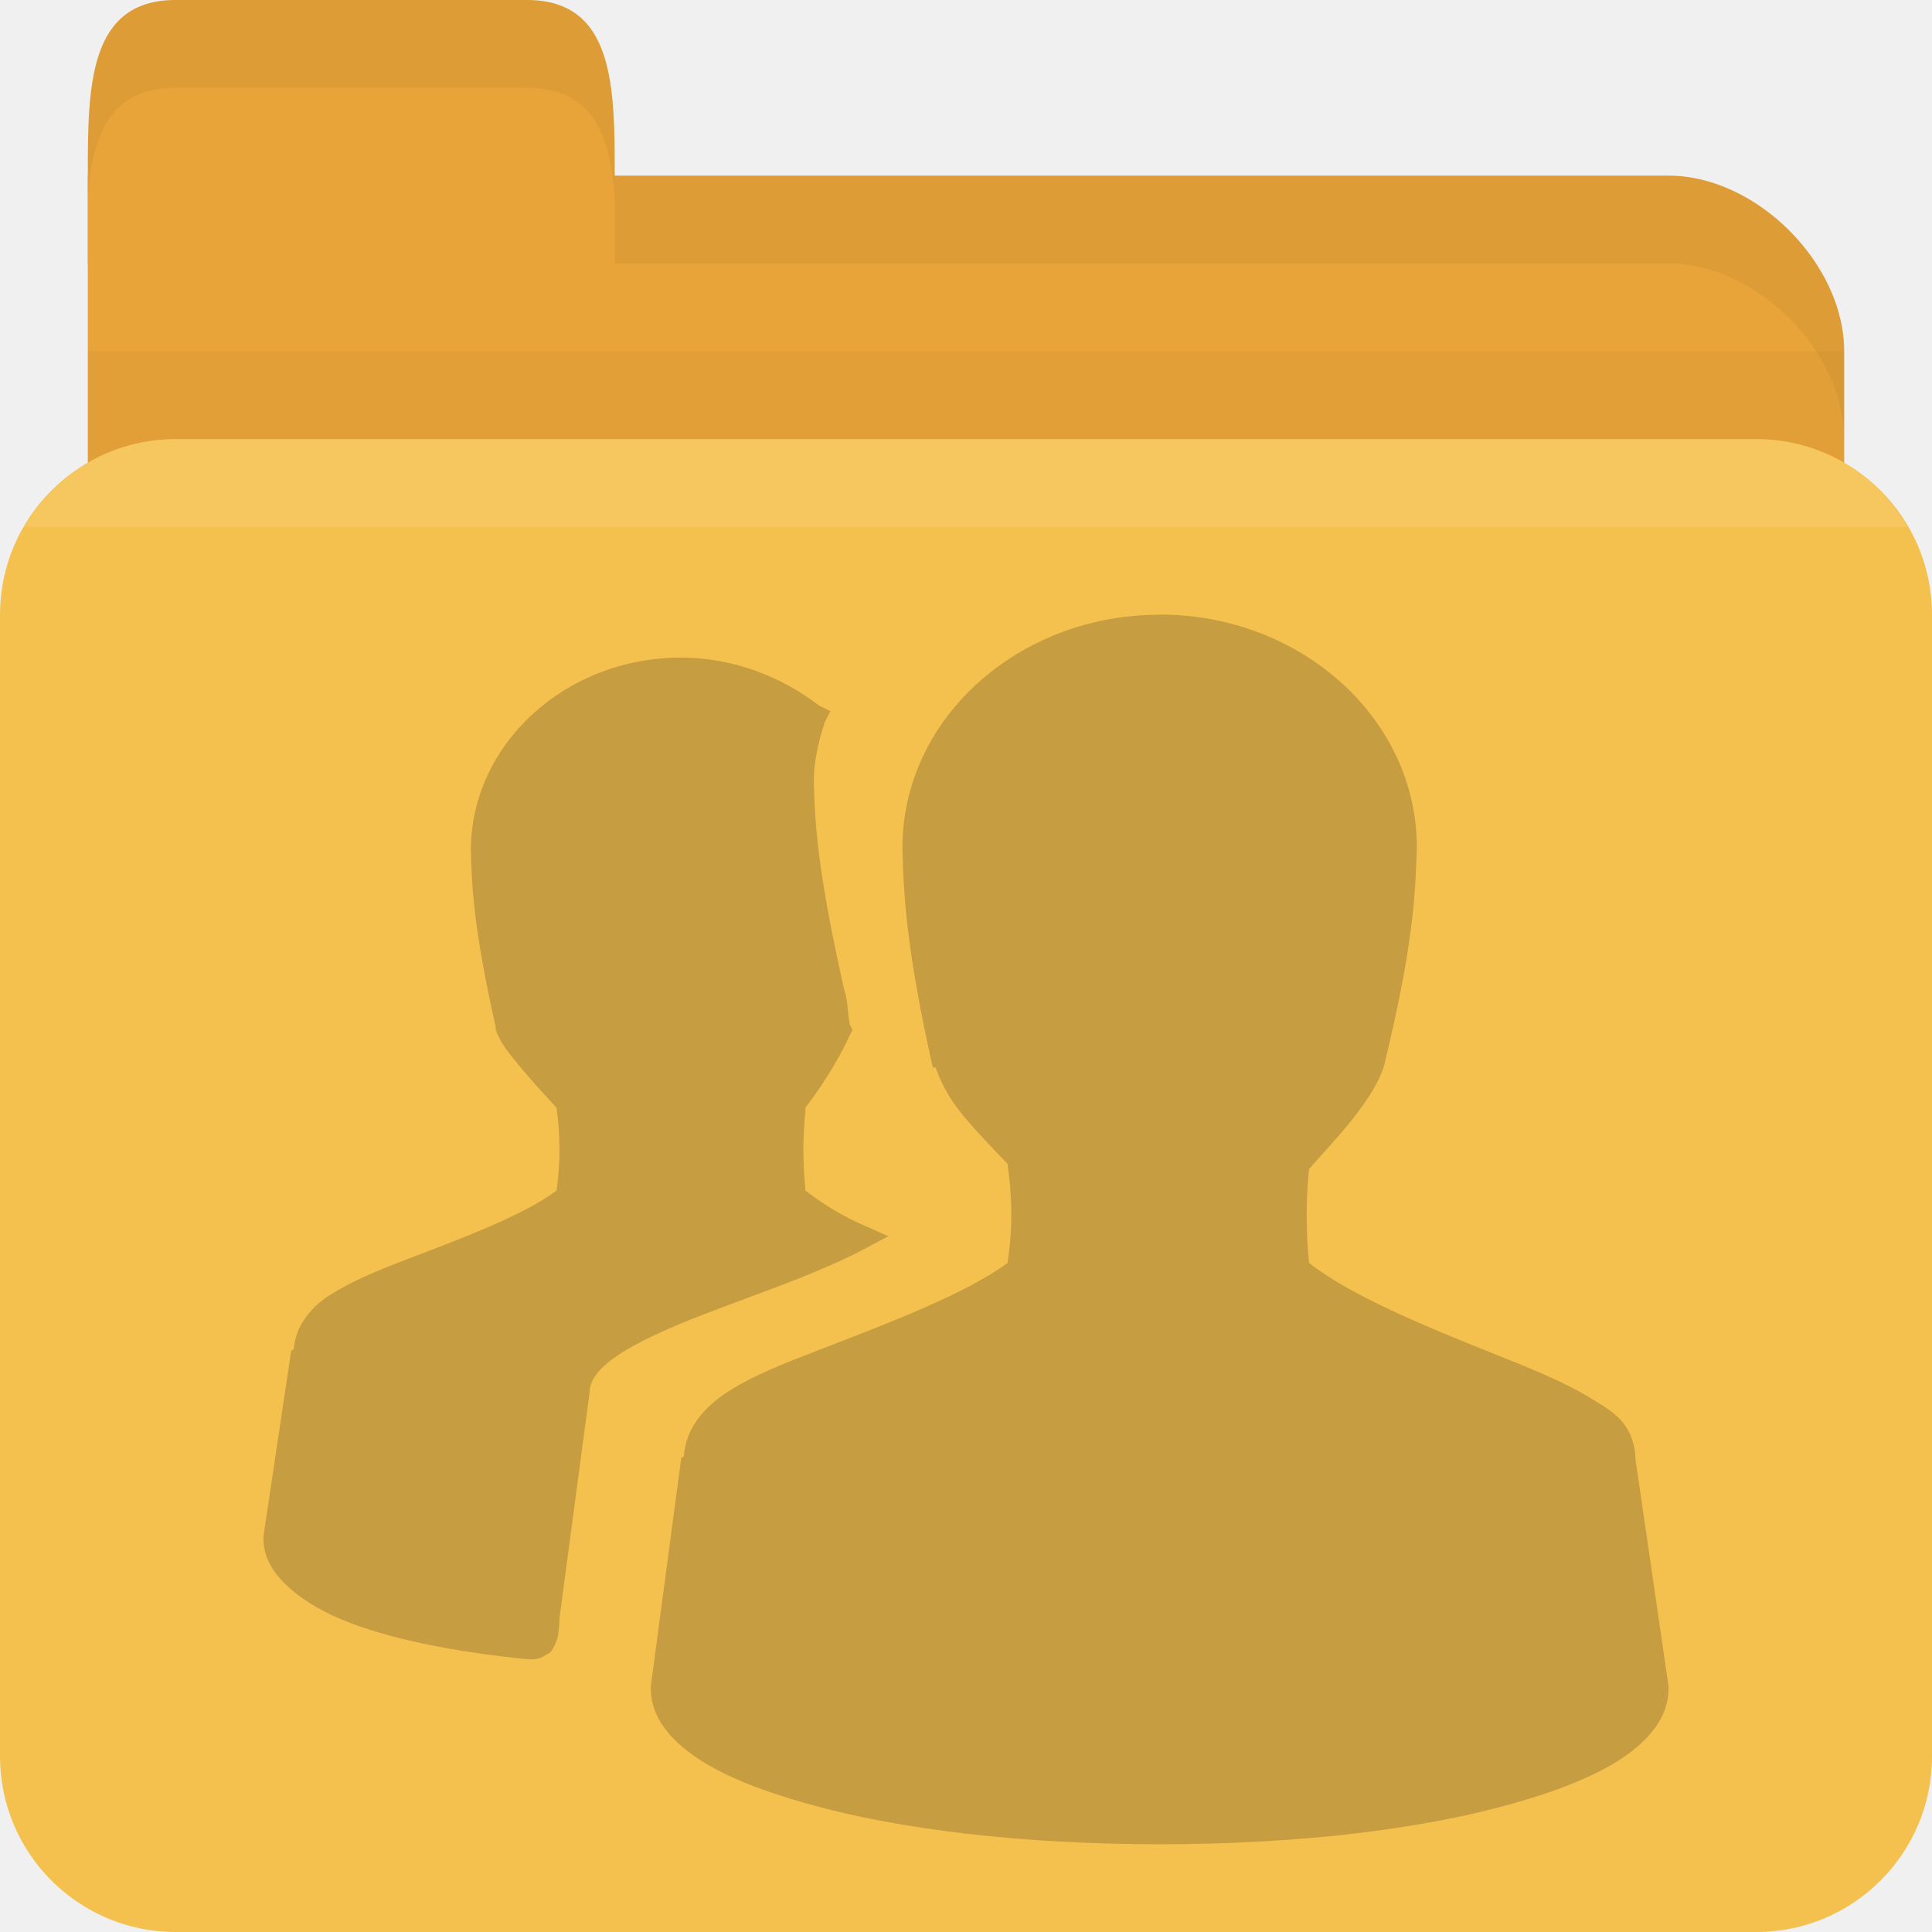
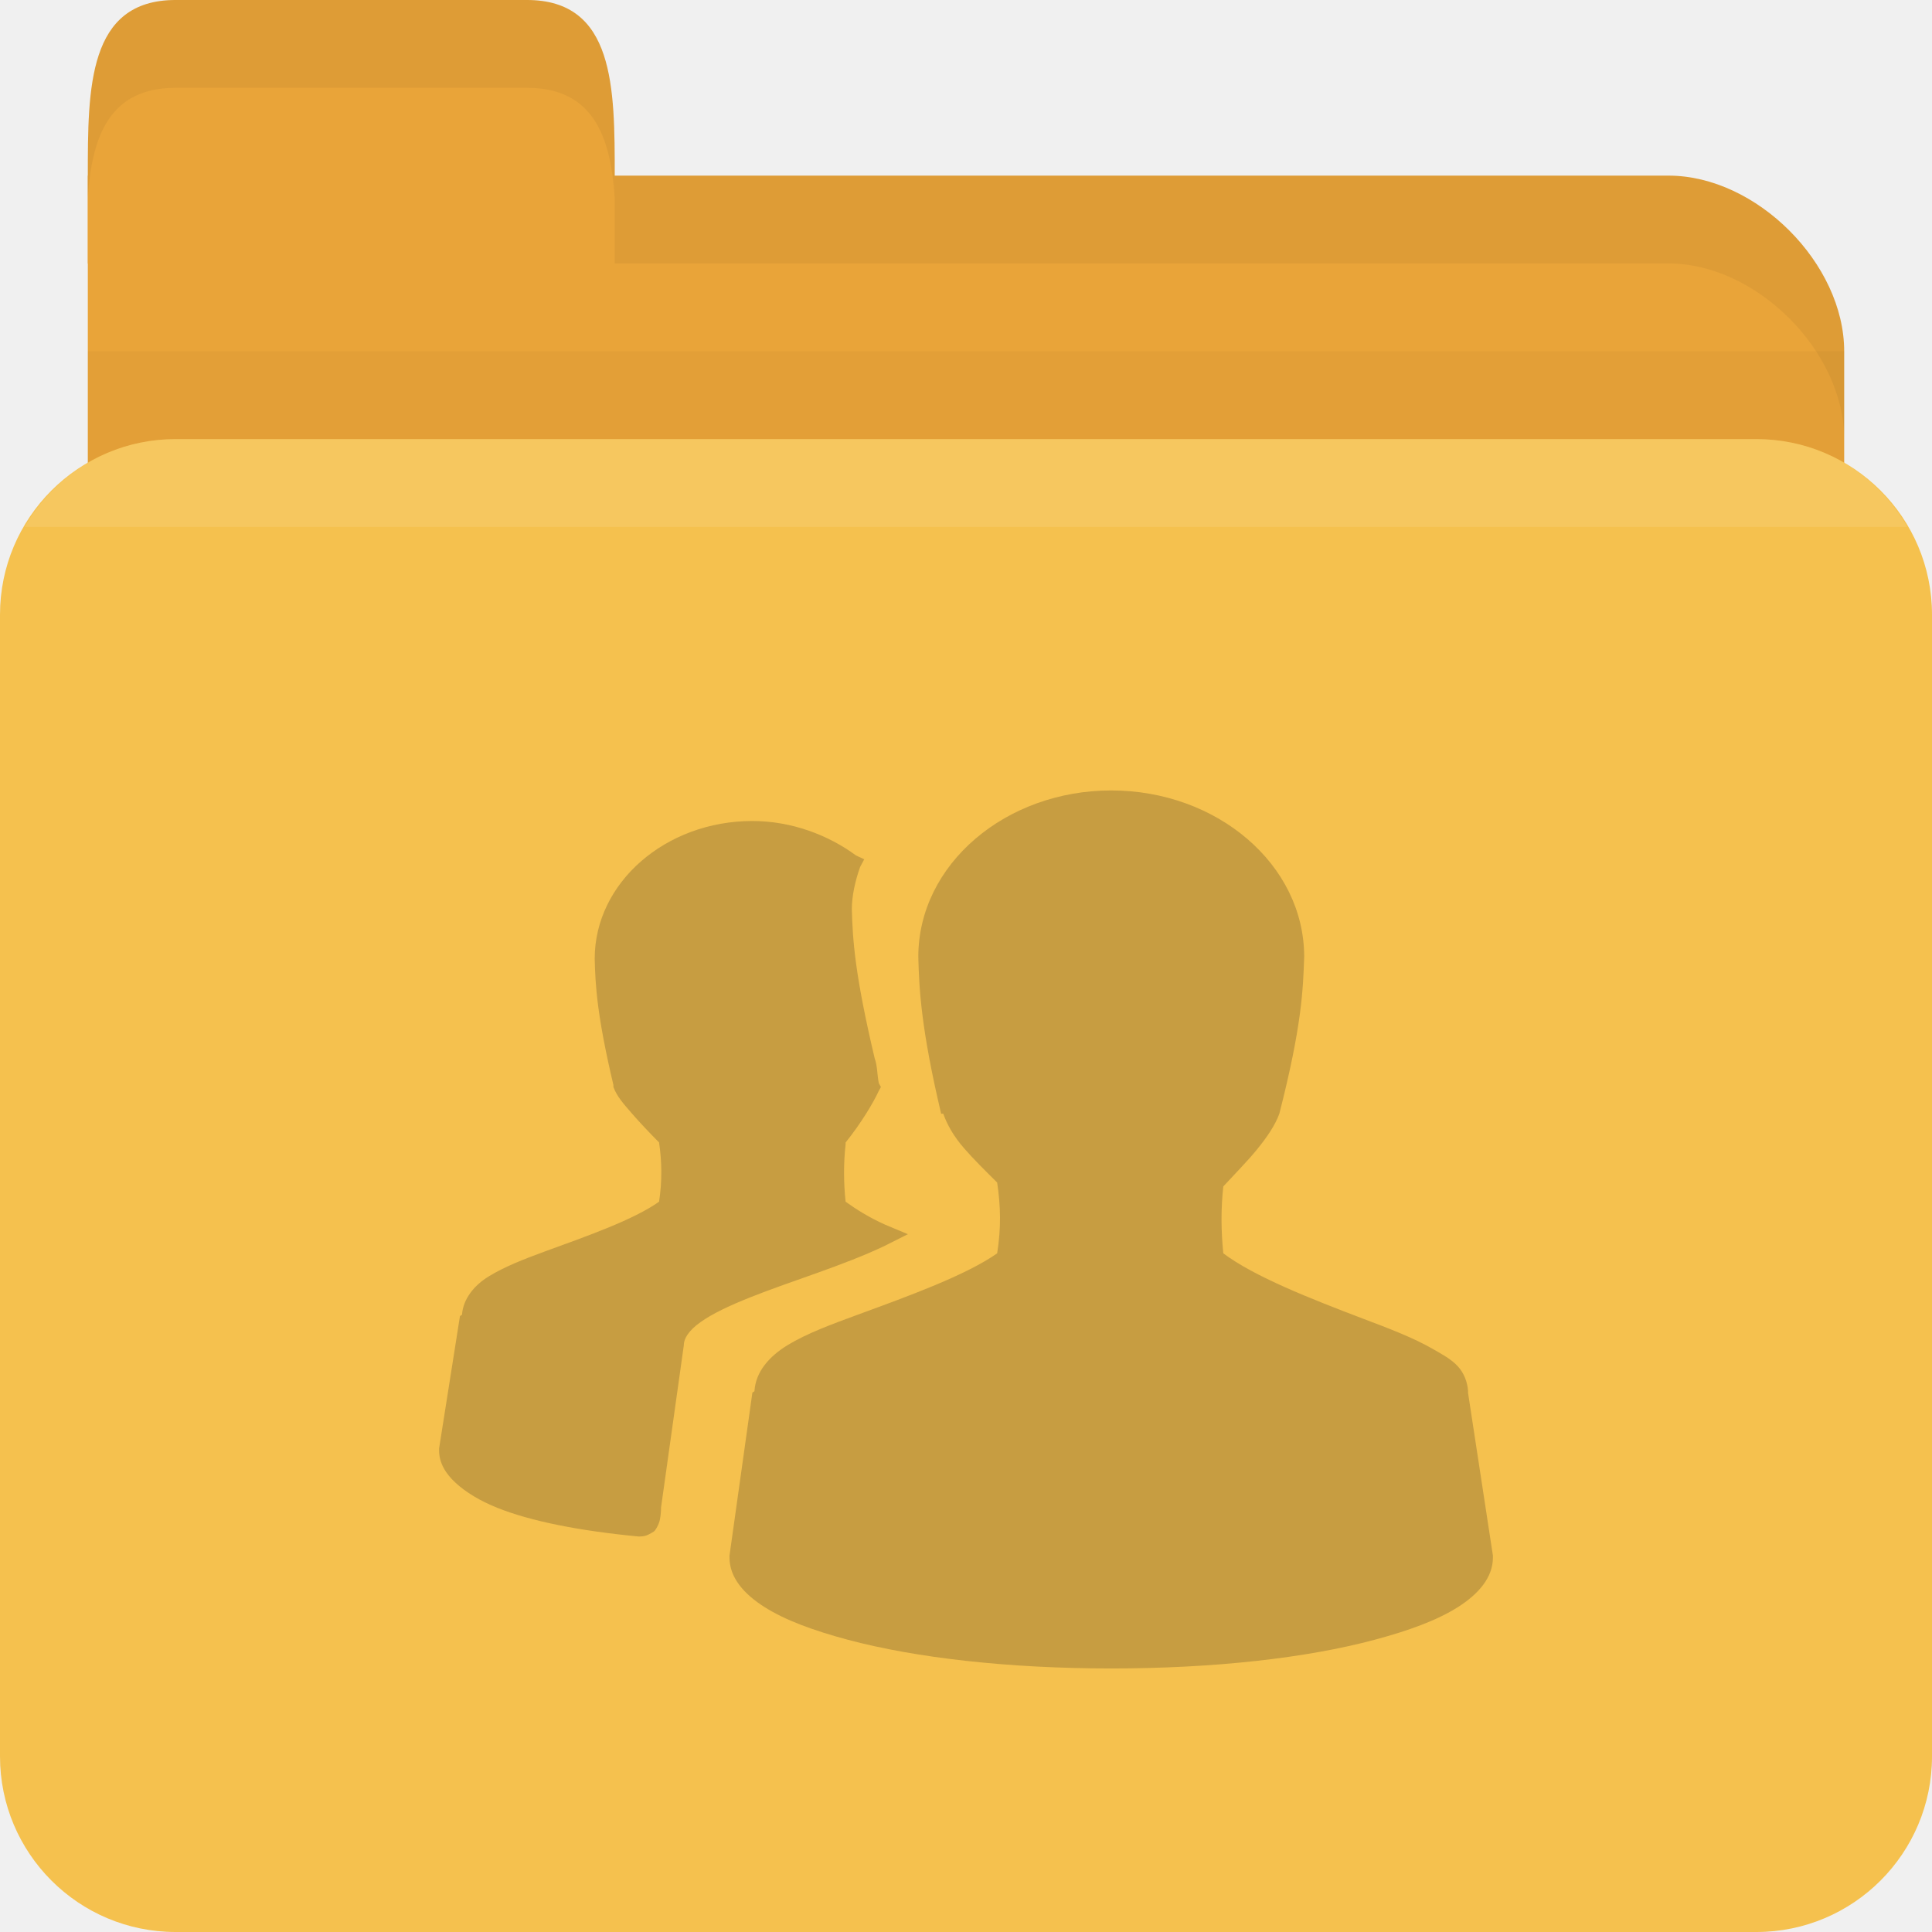
<svg xmlns="http://www.w3.org/2000/svg" width="22" height="22" id="svg2" version="1.1">
  <defs id="defs4" />
  <g id="layer1" transform="translate(0,-1030.362)">
    <path id="path2998" d="m 2,1032.362 17,0 c 1,0 2,1 2,2 l 0,4 c 0,1.108 -0.446,2 -1,2 l -18,0 c -0.554,0 -1,-0.892 -1,-2 l 0,-6 z" style="fill:#e9a439;fill-opacity:1;stroke:none" />
    <path style="opacity:0.03;fill:#000000;fill-opacity:1;stroke:none" d="m 1,1034.362 0,5 20,0 0,-5 z" id="path3807" />
    <rect style="fill:#f5c14e;fill-opacity:1;stroke:none" id="rect2990" width="22" height="17" x="0" y="1035.362" rx="2" ry="2" />
    <path id="path3000" d="m 1,1033.362 0,-1 c 0,-1 0,-2 1,-2 l 4,0 c 1,0 1,1 1,2 l 0,1 z" style="fill:#e9a439;fill-opacity:1;stroke:none" />
    <path style="opacity:0.05;fill:#000000;fill-opacity:1;stroke:none" d="m 7,1032.362 0,1 1,0 11,0 c 1,0 2,1 2,2 l 0,-1 c 0,-1 -1,-2 -2,-2 l -11,0 z" id="path3002" />
    <path style="opacity:0.05;fill:#000000;fill-opacity:1;stroke:none" d="m 2,1030.362 c -1,0 -1,1 -1,2 l 0,0.25 c 0.047,-0.703 0.25,-1.25 1,-1.25 l 4,0 c 0.75,0 0.953,0.547 1,1.25 l 0,-0.25 c 0,-1 0,-2 -1,-2 l -4,0 z" id="path3780" />
    <path style="opacity:0.1;fill:#ffffff;fill-opacity:1;stroke:none" d="m 2,1035.362 c -0.742,0 -1.373,0.403 -1.719,1 l 21.438,0 c -0.345,-0.597 -0.977,-1 -1.719,-1 l -18,0 z" id="rect2991" />
-     <path id="path4054" d="m 13.205,1037.362 c -1.605,0 -2.929,1.179 -2.929,2.654 0.012,0.506 0.041,1.147 0.346,2.501 l 0.032,0 c 0.062,0.179 0.156,0.357 0.315,0.549 0.142,0.172 0.33,0.368 0.504,0.549 0.053,0.383 0.062,0.717 0,1.129 -0.477,0.35 -1.336,0.677 -2.11,0.976 -0.404,0.155 -0.777,0.299 -1.071,0.488 -0.281,0.18 -0.484,0.425 -0.504,0.732 -9.474e-4,0.015 -0.032,0.016 -0.031,0.03 l -0.346,2.593 0,0.03 c 0,0.321 0.221,0.584 0.535,0.793 0.314,0.209 0.741,0.373 1.26,0.519 1.038,0.292 2.445,0.458 4,0.458 1.555,0 2.962,-0.166 4,-0.458 0.519,-0.146 0.945,-0.31 1.26,-0.519 C 18.779,1050.177 19,1049.914 19,1049.593 l 0,-0.03 -0.378,-2.593 c -5.7e-5,-0.01 6.36e-4,-0.021 0,-0.03 -0.009,-0.147 -0.064,-0.291 -0.157,-0.397 -0.1,-0.113 -0.231,-0.186 -0.378,-0.275 -0.293,-0.177 -0.667,-0.327 -1.071,-0.488 -0.784,-0.313 -1.642,-0.667 -2.11,-1.037 -0.035,-0.354 -0.037,-0.714 0,-1.068 0.169,-0.194 0.359,-0.394 0.504,-0.58 0.161,-0.207 0.283,-0.395 0.346,-0.58 0.345,-1.41 0.36,-1.985 0.378,-2.501 0,-1.475 -1.324,-2.654 -2.929,-2.654 z m -5.449,0.488 c -1.318,0 -2.394,0.986 -2.394,2.196 0.01,0.415 0.033,0.902 0.283,2.013 l 0,0.03 c 0.051,0.148 0.151,0.268 0.283,0.427 0.116,0.14 0.27,0.311 0.409,0.458 0.042,0.307 0.048,0.617 0,0.946 -0.389,0.289 -1.095,0.549 -1.732,0.793 -0.331,0.127 -0.609,0.243 -0.85,0.397 -0.228,0.145 -0.39,0.362 -0.409,0.61 -0.001,0.015 -0.032,0.016 -0.031,0.03 L 3,1047.855 l 0,0.03 c 0,0.198 0.098,0.369 0.252,0.519 0.154,0.149 0.368,0.286 0.63,0.396 0.516,0.217 1.252,0.369 2.142,0.458 l 0.031,0 c 0.048,10e-5 0.097,-0.013 0.126,-0.03 0.036,-0.023 0.079,-0.04 0.094,-0.061 0.031,-0.042 0.05,-0.084 0.063,-0.122 0.023,-0.066 0.028,-0.145 0.031,-0.213 4.546e-4,-0.01 0,-0.021 0,-0.03 l 0.346,-2.593 c -4.858e-4,-0.106 0.075,-0.234 0.252,-0.366 0.177,-0.133 0.444,-0.266 0.756,-0.397 0.624,-0.262 1.415,-0.505 2.047,-0.824 l 0.346,-0.183 -0.346,-0.153 c -0.25,-0.117 -0.441,-0.247 -0.598,-0.366 -0.031,-0.301 -0.032,-0.615 0,-0.915 0.001,-0.01 -0.001,-0.021 0,-0.03 0.24,-0.313 0.423,-0.638 0.504,-0.824 l 0.032,-0.061 -0.032,-0.061 c -0.027,-0.151 -0.018,-0.267 -0.063,-0.397 -0.302,-1.338 -0.335,-1.89 -0.346,-2.379 0,-0.206 0.05,-0.445 0.126,-0.671 l 0.063,-0.122 -0.126,-0.061 c -0.421,-0.326 -0.977,-0.549 -1.575,-0.549 z" style="line-height:normal;opacity:0.25;color:#000000;fill:#3c2f1b;fill-opacity:1" />
+     <path id="path4054-8" d="m 12.654,1039.363 c -1.204,0 -2.197,0.842 -2.197,1.895 0.009,0.361 0.031,0.819 0.26,1.786 l 0.024,0 c 0.046,0.128 0.117,0.255 0.236,0.392 0.106,0.123 0.248,0.263 0.378,0.392 0.04,0.273 0.046,0.512 0,0.806 -0.357,0.25 -1.002,0.484 -1.583,0.697 -0.303,0.111 -0.582,0.214 -0.803,0.348 -0.211,0.129 -0.363,0.303 -0.378,0.523 -7.1e-4,0.01 -0.024,0.011 -0.024,0.022 l -0.26,1.852 0,0.022 c 0,0.23 0.166,0.417 0.402,0.566 0.236,0.149 0.556,0.266 0.945,0.37 0.778,0.208 1.834,0.327 3,0.327 1.166,0 2.222,-0.118 3,-0.327 0.389,-0.104 0.709,-0.221 0.945,-0.37 C 16.834,1048.515 17,1048.327 17,1048.098 l 0,-0.022 -0.283,-1.852 c -4.3e-5,-0.01 4.77e-4,-0.015 0,-0.022 -0.007,-0.105 -0.048,-0.208 -0.118,-0.283 -0.075,-0.081 -0.174,-0.133 -0.283,-0.196 -0.22,-0.127 -0.5,-0.234 -0.803,-0.348 -0.588,-0.224 -1.231,-0.476 -1.583,-0.741 -0.026,-0.253 -0.028,-0.51 0,-0.762 0.127,-0.138 0.269,-0.281 0.378,-0.414 0.121,-0.148 0.212,-0.282 0.26,-0.414 0.258,-1.007 0.27,-1.418 0.283,-1.786 0,-1.053 -0.993,-1.895 -2.197,-1.895 z m -4.087,0.348 c -0.989,0 -1.795,0.704 -1.795,1.568 0.007,0.296 0.025,0.644 0.213,1.438 l 0,0.022 c 0.038,0.106 0.114,0.191 0.213,0.305 0.087,0.1 0.202,0.222 0.307,0.327 0.032,0.219 0.036,0.44 0,0.675 -0.292,0.207 -0.821,0.392 -1.299,0.566 -0.248,0.091 -0.457,0.173 -0.638,0.283 -0.171,0.104 -0.293,0.258 -0.307,0.436 -8.33e-4,0.01 -0.024,0.011 -0.024,0.022 L 5,1046.856 l 0,0.022 c 0,0.141 0.073,0.264 0.189,0.37 0.116,0.107 0.276,0.204 0.472,0.283 0.387,0.155 0.939,0.263 1.606,0.327 l 0.024,0 c 0.036,10e-5 0.072,-0.01 0.094,-0.022 0.027,-0.016 0.059,-0.029 0.071,-0.044 0.023,-0.031 0.037,-0.06 0.047,-0.087 0.018,-0.048 0.021,-0.104 0.024,-0.152 3.41e-4,-0.01 0,-0.015 0,-0.022 l 0.26,-1.852 c -3.64e-4,-0.076 0.057,-0.167 0.189,-0.261 0.132,-0.095 0.333,-0.19 0.567,-0.283 0.468,-0.187 1.061,-0.361 1.535,-0.588 l 0.26,-0.131 -0.26,-0.109 c -0.187,-0.084 -0.331,-0.176 -0.449,-0.261 -0.023,-0.215 -0.024,-0.439 0,-0.653 8.25e-4,-0.01 -8.25e-4,-0.015 0,-0.021 0.18,-0.224 0.317,-0.456 0.378,-0.588 l 0.024,-0.044 -0.024,-0.044 c -0.021,-0.108 -0.014,-0.19 -0.047,-0.283 -0.226,-0.955 -0.251,-1.349 -0.26,-1.699 0,-0.147 0.037,-0.318 0.094,-0.479 l 0.047,-0.088 -0.094,-0.044 c -0.315,-0.232 -0.733,-0.392 -1.181,-0.392 z" style="line-height:normal;opacity:1;color:#000000;fill:#3c301c;fill-opacity:0.251" />
  </g>
</svg>
